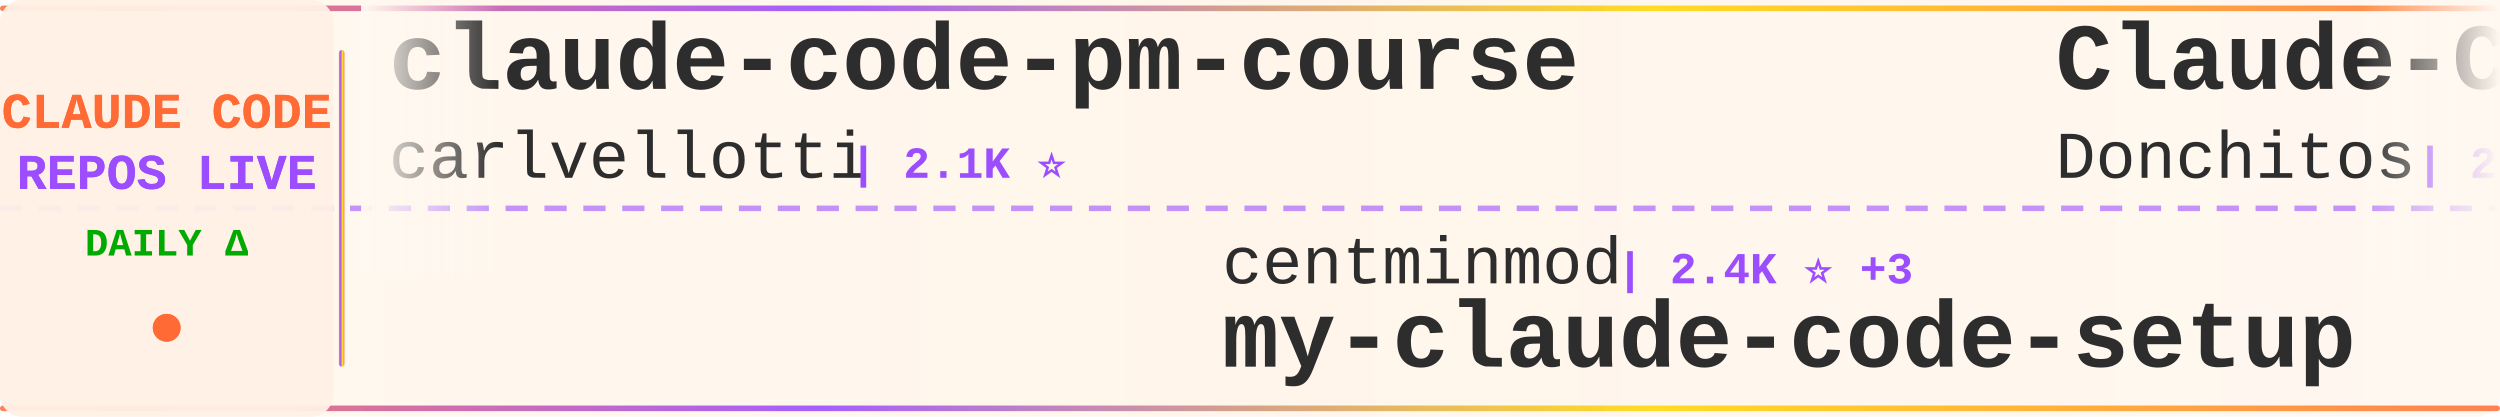
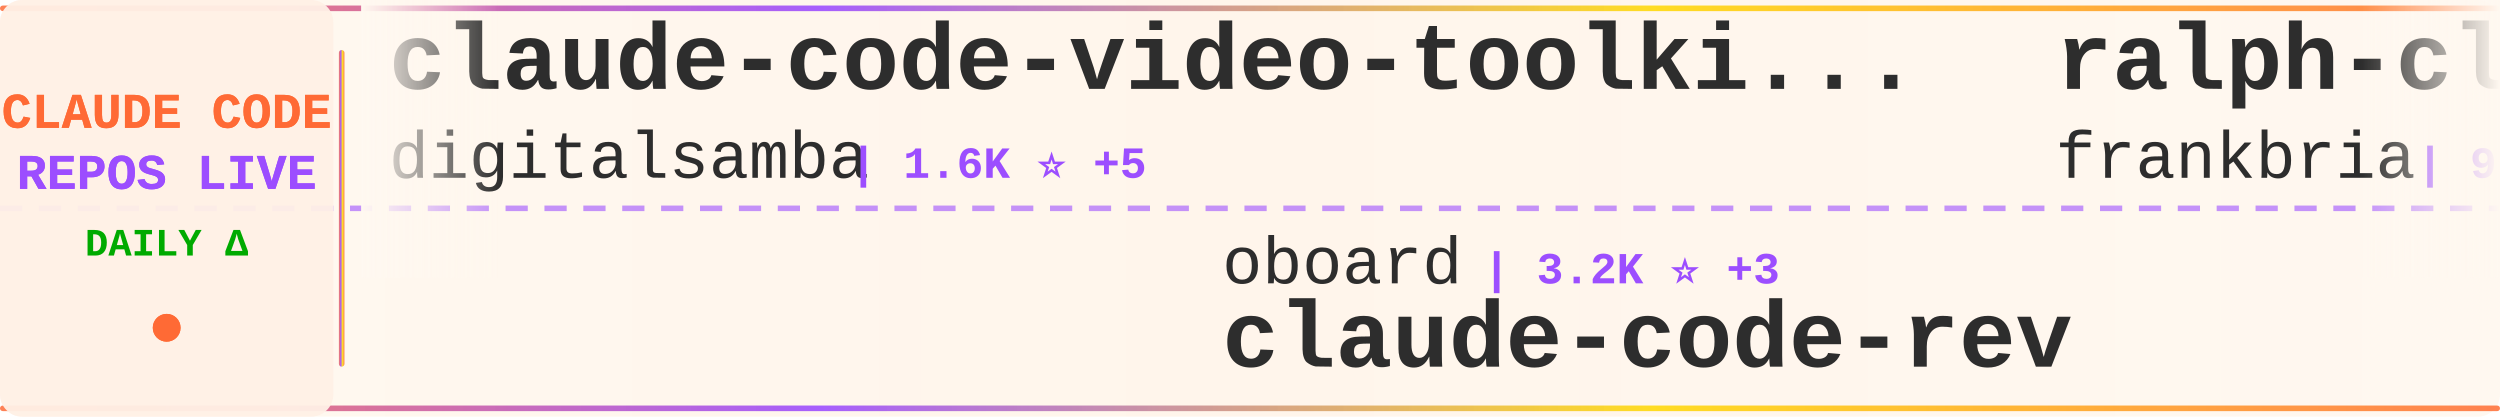
<svg xmlns="http://www.w3.org/2000/svg" width="900" height="150">
  <defs>
    <linearGradient id="tickerBg" x1="0%" y1="0%" x2="100%" y2="0%">
      <stop offset="0%" style="stop-color:#fff8f0;stop-opacity:0.98" />
      <stop offset="50%" style="stop-color:#fff5eb;stop-opacity:1" />
      <stop offset="100%" style="stop-color:#fff8f0;stop-opacity:0.98" />
    </linearGradient>
    <linearGradient id="borderGrad" x1="0%" y1="0%" x2="100%" y2="0%">
      <stop offset="0%" style="stop-color:#FF6B35;stop-opacity:0.85">
        <animate attributeName="stop-opacity" values="0.85;1;0.85" dur="2s" repeatCount="indefinite" />
      </stop>
      <stop offset="33%" style="stop-color:#9C4EFF;stop-opacity:0.9">
        <animate attributeName="stop-opacity" values="0.9;1;0.9" dur="2.2s" repeatCount="indefinite" />
      </stop>
      <stop offset="66%" style="stop-color:#FFD700;stop-opacity:0.85">
        <animate attributeName="stop-opacity" values="0.85;1;0.85" dur="1.8s" repeatCount="indefinite" />
      </stop>
      <stop offset="100%" style="stop-color:#FF6B35;stop-opacity:0.85">
        <animate attributeName="stop-opacity" values="0.85;1;0.85" dur="2s" repeatCount="indefinite" />
      </stop>
    </linearGradient>
    <filter id="textGlow">
      <feGaussianBlur stdDeviation="0.15" result="coloredBlur" />
      <feMerge>
        <feMergeNode in="coloredBlur" />
        <feMergeNode in="SourceGraphic" />
      </feMerge>
    </filter>
    <filter id="metricGlow">
      <feGaussianBlur stdDeviation="0.2" result="coloredBlur" />
      <feMerge>
        <feMergeNode in="coloredBlur" />
        <feMergeNode in="SourceGraphic" />
      </feMerge>
    </filter>
    <linearGradient id="leftFade" x1="0%" y1="0%" x2="100%" y2="0%">
      <stop offset="0%" style="stop-color:#fff8f0;stop-opacity:1" />
      <stop offset="100%" style="stop-color:#fff8f0;stop-opacity:0" />
    </linearGradient>
    <linearGradient id="rightFade" x1="0%" y1="0%" x2="100%" y2="0%">
      <stop offset="0%" style="stop-color:#fff8f0;stop-opacity:0" />
      <stop offset="100%" style="stop-color:#fff8f0;stop-opacity:1" />
    </linearGradient>
  </defs>
  <rect width="900" height="150" fill="url(#tickerBg)" rx="8" />
  <rect x="0" y="2" width="900" height="2" fill="url(#borderGrad)" rx="1" />
  <rect x="0" y="146" width="900" height="2" fill="url(#borderGrad)" rx="1" />
  <line x1="0" y1="75" x2="900" y2="75" stroke="#9C4EFF" stroke-width="2" stroke-dasharray="8 6" opacity="0.6" />
  <rect x="0" y="0" width="120" height="150" fill="#fff0e6" opacity="0.95" rx="8" />
  <text x="60" y="46" font-family="'Courier New', monospace" font-size="18" font-weight="bold" fill="#FF6B35" text-anchor="middle" filter="url(#textGlow)">
    CLAUDE CODE
  </text>
  <text x="60" y="68" font-family="'Courier New', monospace" font-size="18" font-weight="bold" fill="#9C4EFF" text-anchor="middle" filter="url(#textGlow)">
    REPOS LIVE
  </text>
  <text x="60" y="92" font-family="'Courier New', monospace" font-size="14" font-weight="bold" fill="#00aa00" text-anchor="middle">
    DAILY Δ
  </text>
  <circle cx="60" cy="118" r="5" fill="#FF6B35" filter="url(#metricGlow)">
    <animate attributeName="r" values="4;6;4" dur="1.5s" repeatCount="indefinite" />
    <animate attributeName="opacity" values="0.6;1;0.6" dur="1.5s" repeatCount="indefinite" />
  </circle>
  <rect x="122" y="18" width="2" height="114" fill="url(#borderGrad)" rx="1" />
  <clipPath id="tickerClip">
    <rect x="130" y="0" width="770" height="150" />
  </clipPath>
  <g clip-path="url(#tickerClip)">
    <g id="tickerItems">
      <animateTransform attributeName="transform" attributeType="XML" type="translate" from="0 0" to="-3000 0" dur="54s" repeatCount="indefinite" />
      <g transform="translate(0, 0)">
-         <text x="140" y="32" font-family="'Courier New', monospace" font-size="34" font-weight="bold" fill="#2d2d2d">claude-code-pm-course</text>
-         <text x="140" y="64" font-family="'Courier New', monospace" font-size="24" font-weight="normal" fill="#2d2d2d" opacity="1.0">carlvellotti</text>
-         <text x="306" y="64" font-family="'Courier New', monospace" font-size="16" font-weight="bold" fill="#9C4EFF"> | 2.1K ⭐</text>
+         <text x="140" y="32" font-family="'Courier New', monospace" font-size="34" font-weight="bold" fill="#2d2d2d">claude-code-video-toolki...</text>
+         <text x="140" y="64" font-family="'Courier New', monospace" font-size="24" font-weight="normal" fill="#2d2d2d" opacity="1.0">digitalsamba</text>
+         <text x="306" y="64" font-family="'Courier New', monospace" font-size="16" font-weight="bold" fill="#9C4EFF"> | 1.6K ⭐ +5</text>
      </g>
      <g transform="translate(300, 0)">
-         <text x="140" y="102" font-family="'Courier New', monospace" font-size="24" font-weight="normal" fill="#2d2d2d" opacity="1.0">centminmod</text>
-         <text x="282" y="102" font-family="'Courier New', monospace" font-size="16" font-weight="bold" fill="#9C4EFF"> | 2.4K ⭐ +3</text>
-         <text x="140" y="132" font-family="'Courier New', monospace" font-size="34" font-weight="bold" fill="#2d2d2d">my-claude-code-setup</text>
+         <text x="140" y="102" font-family="'Courier New', monospace" font-size="24" font-weight="normal" fill="#2d2d2d" opacity="1.0">oboard</text>
+         <text x="234" y="102" font-family="'Courier New', monospace" font-size="16" font-weight="bold" fill="#9C4EFF"> | 3.2K ⭐ +3</text>
+         <text x="140" y="132" font-family="'Courier New', monospace" font-size="34" font-weight="bold" fill="#2d2d2d">claude-code-rev</text>
      </g>
      <g transform="translate(600, 0)">
-         <text x="140" y="32" font-family="'Courier New', monospace" font-size="34" font-weight="bold" fill="#2d2d2d">Claude-Code-Game-Studios</text>
-         <text x="140" y="64" font-family="'Courier New', monospace" font-size="24" font-weight="normal" fill="#2d2d2d" opacity="1.0">Donchitos</text>
-         <text x="270" y="64" font-family="'Courier New', monospace" font-size="16" font-weight="bold" fill="#9C4EFF"> | 22.5K ⭐ +32</text>
+         <text x="140" y="32" font-family="'Courier New', monospace" font-size="34" font-weight="bold" fill="#2d2d2d">ralph-claude-code</text>
+         <text x="140" y="64" font-family="'Courier New', monospace" font-size="24" font-weight="normal" fill="#2d2d2d" opacity="1.0">frankbria</text>
+         <text x="270" y="64" font-family="'Courier New', monospace" font-size="16" font-weight="bold" fill="#9C4EFF"> | 9.5K ⭐ +4</text>
      </g>
      <g transform="translate(900, 0)">
-         <text x="140" y="102" font-family="'Courier New', monospace" font-size="24" font-weight="normal" fill="#2d2d2d" opacity="1.0">sugyan</text>
-         <text x="234" y="102" font-family="'Courier New', monospace" font-size="16" font-weight="bold" fill="#9C4EFF"> | 1.1K ⭐</text>
-         <text x="140" y="132" font-family="'Courier New', monospace" font-size="34" font-weight="bold" fill="#2d2d2d">claude-code-webui</text>
+         <text x="140" y="102" font-family="'Courier New', monospace" font-size="24" font-weight="normal" fill="#2d2d2d" opacity="1.0">feiskyer</text>
+         <text x="258" y="102" font-family="'Courier New', monospace" font-size="16" font-weight="bold" fill="#9C4EFF"> | 1.6K ⭐ +2</text>
+         <text x="140" y="132" font-family="'Courier New', monospace" font-size="34" font-weight="bold" fill="#2d2d2d">claude-code-settings</text>
      </g>
      <g transform="translate(1200, 0)">
-         <text x="140" y="32" font-family="'Courier New', monospace" font-size="34" font-weight="bold" fill="#2d2d2d">skills</text>
-         <text x="140" y="64" font-family="'Courier New', monospace" font-size="24" font-weight="normal" fill="#2d2d2d" opacity="1.0">anthropics</text>
-         <text x="282" y="64" font-family="'Courier New', monospace" font-size="16" font-weight="bold" fill="#9C4EFF"> | 157.1K ⭐ +365</text>
+         <text x="140" y="32" font-family="'Courier New', monospace" font-size="34" font-weight="bold" fill="#2d2d2d">claude-code-infrastructu...</text>
+         <text x="140" y="64" font-family="'Courier New', monospace" font-size="24" font-weight="normal" fill="#2d2d2d" opacity="1.0">diet103</text>
+         <text x="246" y="64" font-family="'Courier New', monospace" font-size="16" font-weight="bold" fill="#9C4EFF"> | 9.7K ⭐ +2</text>
      </g>
      <g transform="translate(1500, 0)">
-         <text x="140" y="102" font-family="'Courier New', monospace" font-size="24" font-weight="normal" fill="#2d2d2d" opacity="1.0">shareAI-lab</text>
-         <text x="294" y="102" font-family="'Courier New', monospace" font-size="16" font-weight="bold" fill="#9C4EFF"> | 69.3K ⭐ +268</text>
-         <text x="140" y="132" font-family="'Courier New', monospace" font-size="34" font-weight="bold" fill="#2d2d2d">learn-claude-code</text>
+         <text x="140" y="102" font-family="'Courier New', monospace" font-size="24" font-weight="normal" fill="#2d2d2d" opacity="1.0">KPR111</text>
+         <text x="234" y="102" font-family="'Courier New', monospace" font-size="16" font-weight="bold" fill="#9C4EFF"> | 18 ⭐</text>
+         <text x="140" y="132" font-family="'Courier New', monospace" font-size="34" font-weight="bold" fill="#2d2d2d">Claude-Code</text>
      </g>
      <g transform="translate(1800, 0)">
-         <text x="140" y="32" font-family="'Courier New', monospace" font-size="34" font-weight="bold" fill="#2d2d2d">awesome-claude-code</text>
-         <text x="140" y="64" font-family="'Courier New', monospace" font-size="24" font-weight="normal" fill="#2d2d2d" opacity="1.0">jqueryscript</text>
-         <text x="306" y="64" font-family="'Courier New', monospace" font-size="16" font-weight="bold" fill="#9C4EFF"> | 449 ⭐ +3</text>
+         <text x="140" y="32" font-family="'Courier New', monospace" font-size="34" font-weight="bold" fill="#2d2d2d">claude-code-tudou</text>
+         <text x="140" y="64" font-family="'Courier New', monospace" font-size="24" font-weight="normal" fill="#2d2d2d" opacity="1.0">AICoderTudou</text>
+         <text x="306" y="64" font-family="'Courier New', monospace" font-size="16" font-weight="bold" fill="#9C4EFF"> | 498 ⭐</text>
      </g>
      <g transform="translate(2100, 0)">
-         <text x="140" y="102" font-family="'Courier New', monospace" font-size="24" font-weight="normal" fill="#2d2d2d" opacity="1.0">hangsman</text>
-         <text x="258" y="102" font-family="'Courier New', monospace" font-size="16" font-weight="bold" fill="#9C4EFF"> | 787 ⭐</text>
-         <text x="140" y="132" font-family="'Courier New', monospace" font-size="34" font-weight="bold" fill="#2d2d2d">claude-code-source</text>
+         <text x="140" y="102" font-family="'Courier New', monospace" font-size="24" font-weight="normal" fill="#2d2d2d" opacity="1.0">shanraisshan</text>
+         <text x="306" y="102" font-family="'Courier New', monospace" font-size="16" font-weight="bold" fill="#9C4EFF"> | 61.7K ⭐ +109</text>
+         <text x="140" y="132" font-family="'Courier New', monospace" font-size="34" font-weight="bold" fill="#2d2d2d">claude-code-best-practic...</text>
      </g>
      <g transform="translate(2400, 0)">
-         <text x="140" y="32" font-family="'Courier New', monospace" font-size="34" font-weight="bold" fill="#2d2d2d">claude-code-telegram</text>
-         <text x="140" y="64" font-family="'Courier New', monospace" font-size="24" font-weight="normal" fill="#2d2d2d" opacity="1.0">RichardAtCT</text>
-         <text x="294" y="64" font-family="'Courier New', monospace" font-size="16" font-weight="bold" fill="#9C4EFF"> | 2.7K ⭐ +2</text>
+         <text x="140" y="32" font-family="'Courier New', monospace" font-size="34" font-weight="bold" fill="#2d2d2d">ECC</text>
+         <text x="140" y="64" font-family="'Courier New', monospace" font-size="24" font-weight="normal" fill="#2d2d2d" opacity="1.0">affaan-m</text>
+         <text x="258" y="64" font-family="'Courier New', monospace" font-size="16" font-weight="bold" fill="#9C4EFF"> | 224.3K ⭐ +706</text>
      </g>
      <g transform="translate(2700, 0)">
-         <text x="140" y="102" font-family="'Courier New', monospace" font-size="24" font-weight="normal" fill="#2d2d2d" opacity="1.0">777genius</text>
-         <text x="270" y="102" font-family="'Courier New', monospace" font-size="16" font-weight="bold" fill="#9C4EFF"> | 917 ⭐</text>
-         <text x="140" y="132" font-family="'Courier New', monospace" font-size="34" font-weight="bold" fill="#2d2d2d">claude-code-source-code</text>
+         <text x="140" y="102" font-family="'Courier New', monospace" font-size="24" font-weight="normal" fill="#2d2d2d" opacity="1.0">lorryjovens-hub</text>
+         <text x="342" y="102" font-family="'Courier New', monospace" font-size="16" font-weight="bold" fill="#9C4EFF"> | 1.7K ⭐ +2</text>
+         <text x="140" y="132" font-family="'Courier New', monospace" font-size="34" font-weight="bold" fill="#2d2d2d">claude-code-rust</text>
      </g>
      <g transform="translate(3000, 0)">
-         <text x="140" y="32" font-family="'Courier New', monospace" font-size="34" font-weight="bold" fill="#2d2d2d">claude-code-pm-course</text>
-         <text x="140" y="64" font-family="'Courier New', monospace" font-size="24" font-weight="normal" fill="#2d2d2d" opacity="1.0">carlvellotti</text>
-         <text x="306" y="64" font-family="'Courier New', monospace" font-size="16" font-weight="bold" fill="#9C4EFF"> | 2.1K ⭐</text>
+         <text x="140" y="32" font-family="'Courier New', monospace" font-size="34" font-weight="bold" fill="#2d2d2d">claude-code-video-toolki...</text>
+         <text x="140" y="64" font-family="'Courier New', monospace" font-size="24" font-weight="normal" fill="#2d2d2d" opacity="1.0">digitalsamba</text>
+         <text x="306" y="64" font-family="'Courier New', monospace" font-size="16" font-weight="bold" fill="#9C4EFF"> | 1.6K ⭐ +5</text>
      </g>
      <g transform="translate(3300, 0)">
-         <text x="140" y="102" font-family="'Courier New', monospace" font-size="24" font-weight="normal" fill="#2d2d2d" opacity="1.0">centminmod</text>
-         <text x="282" y="102" font-family="'Courier New', monospace" font-size="16" font-weight="bold" fill="#9C4EFF"> | 2.4K ⭐ +3</text>
-         <text x="140" y="132" font-family="'Courier New', monospace" font-size="34" font-weight="bold" fill="#2d2d2d">my-claude-code-setup</text>
+         <text x="140" y="102" font-family="'Courier New', monospace" font-size="24" font-weight="normal" fill="#2d2d2d" opacity="1.0">oboard</text>
+         <text x="234" y="102" font-family="'Courier New', monospace" font-size="16" font-weight="bold" fill="#9C4EFF"> | 3.2K ⭐ +3</text>
+         <text x="140" y="132" font-family="'Courier New', monospace" font-size="34" font-weight="bold" fill="#2d2d2d">claude-code-rev</text>
      </g>
      <g transform="translate(3600, 0)">
-         <text x="140" y="32" font-family="'Courier New', monospace" font-size="34" font-weight="bold" fill="#2d2d2d">Claude-Code-Game-Studios</text>
-         <text x="140" y="64" font-family="'Courier New', monospace" font-size="24" font-weight="normal" fill="#2d2d2d" opacity="1.0">Donchitos</text>
-         <text x="270" y="64" font-family="'Courier New', monospace" font-size="16" font-weight="bold" fill="#9C4EFF"> | 22.5K ⭐ +32</text>
+         <text x="140" y="32" font-family="'Courier New', monospace" font-size="34" font-weight="bold" fill="#2d2d2d">ralph-claude-code</text>
+         <text x="140" y="64" font-family="'Courier New', monospace" font-size="24" font-weight="normal" fill="#2d2d2d" opacity="1.0">frankbria</text>
+         <text x="270" y="64" font-family="'Courier New', monospace" font-size="16" font-weight="bold" fill="#9C4EFF"> | 9.5K ⭐ +4</text>
      </g>
      <g transform="translate(3900, 0)">
-         <text x="140" y="102" font-family="'Courier New', monospace" font-size="24" font-weight="normal" fill="#2d2d2d" opacity="1.0">sugyan</text>
-         <text x="234" y="102" font-family="'Courier New', monospace" font-size="16" font-weight="bold" fill="#9C4EFF"> | 1.1K ⭐</text>
-         <text x="140" y="132" font-family="'Courier New', monospace" font-size="34" font-weight="bold" fill="#2d2d2d">claude-code-webui</text>
+         <text x="140" y="102" font-family="'Courier New', monospace" font-size="24" font-weight="normal" fill="#2d2d2d" opacity="1.0">feiskyer</text>
+         <text x="258" y="102" font-family="'Courier New', monospace" font-size="16" font-weight="bold" fill="#9C4EFF"> | 1.6K ⭐ +2</text>
+         <text x="140" y="132" font-family="'Courier New', monospace" font-size="34" font-weight="bold" fill="#2d2d2d">claude-code-settings</text>
      </g>
    </g>
  </g>
  <rect x="130" y="0" width="50" height="100" fill="url(#leftFade)" />
  <rect x="850" y="0" width="50" height="100" fill="url(#rightFade)" />
</svg>
